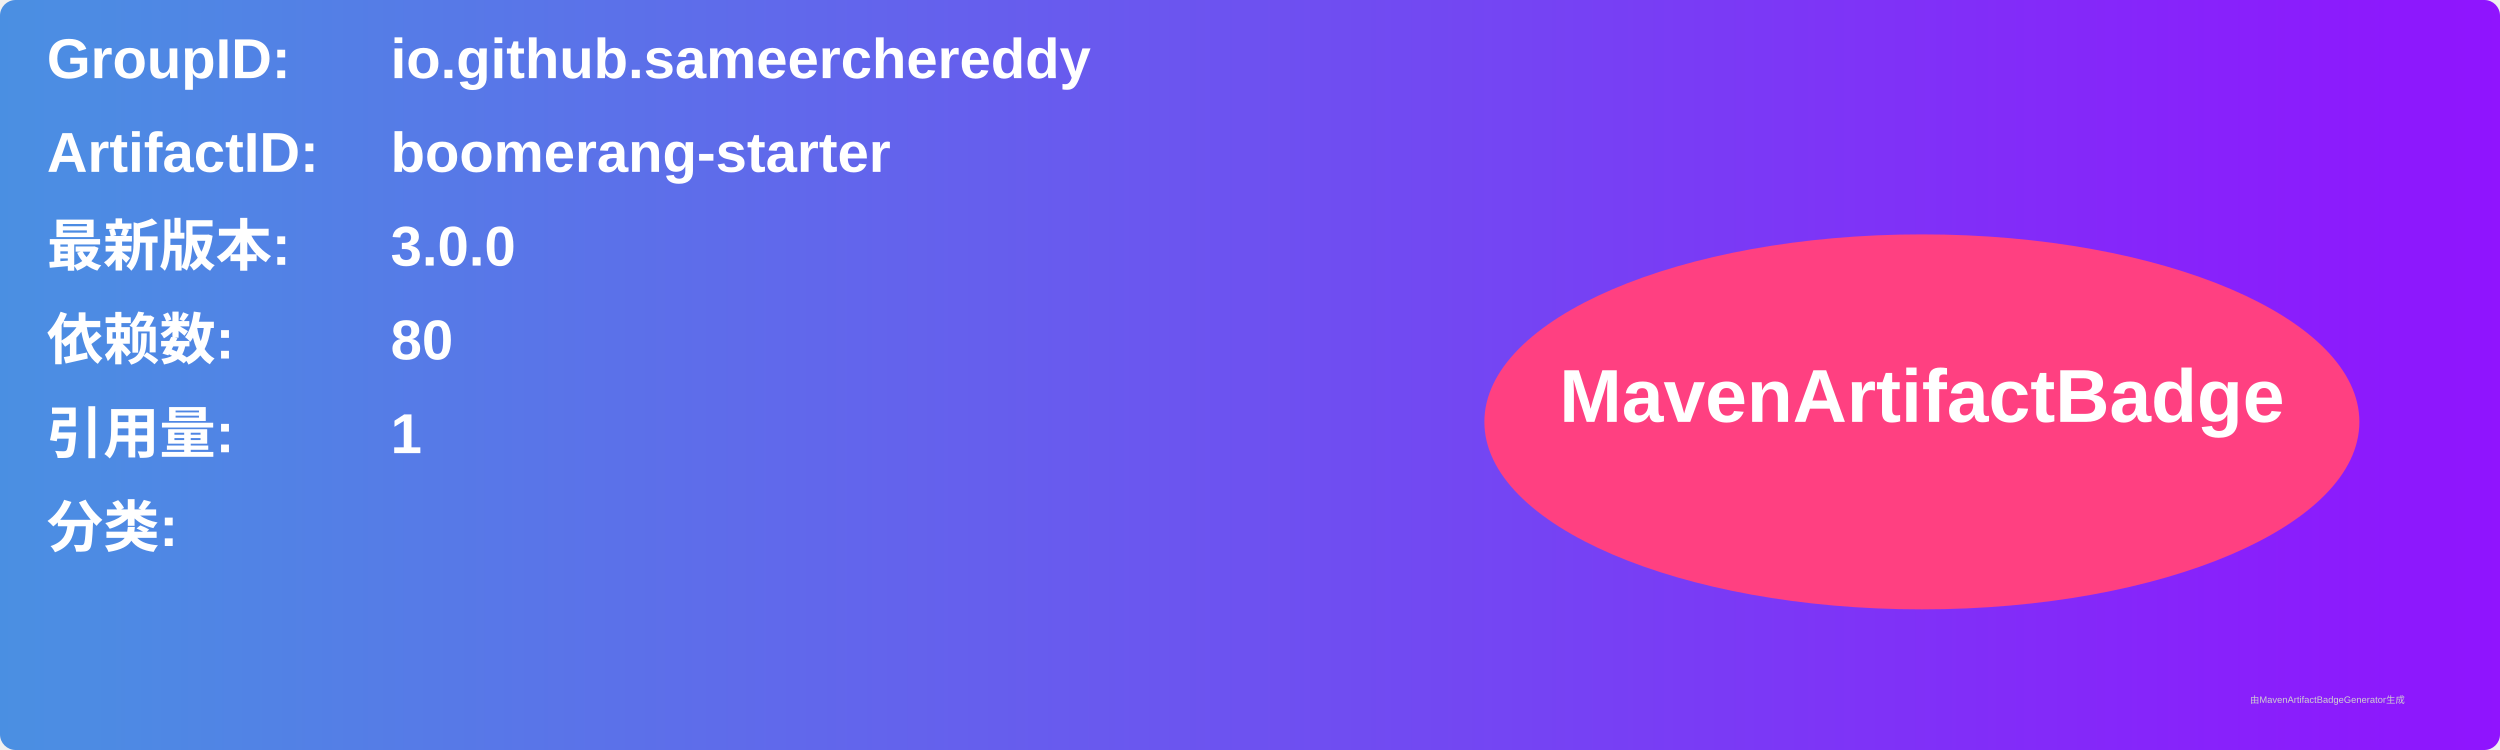
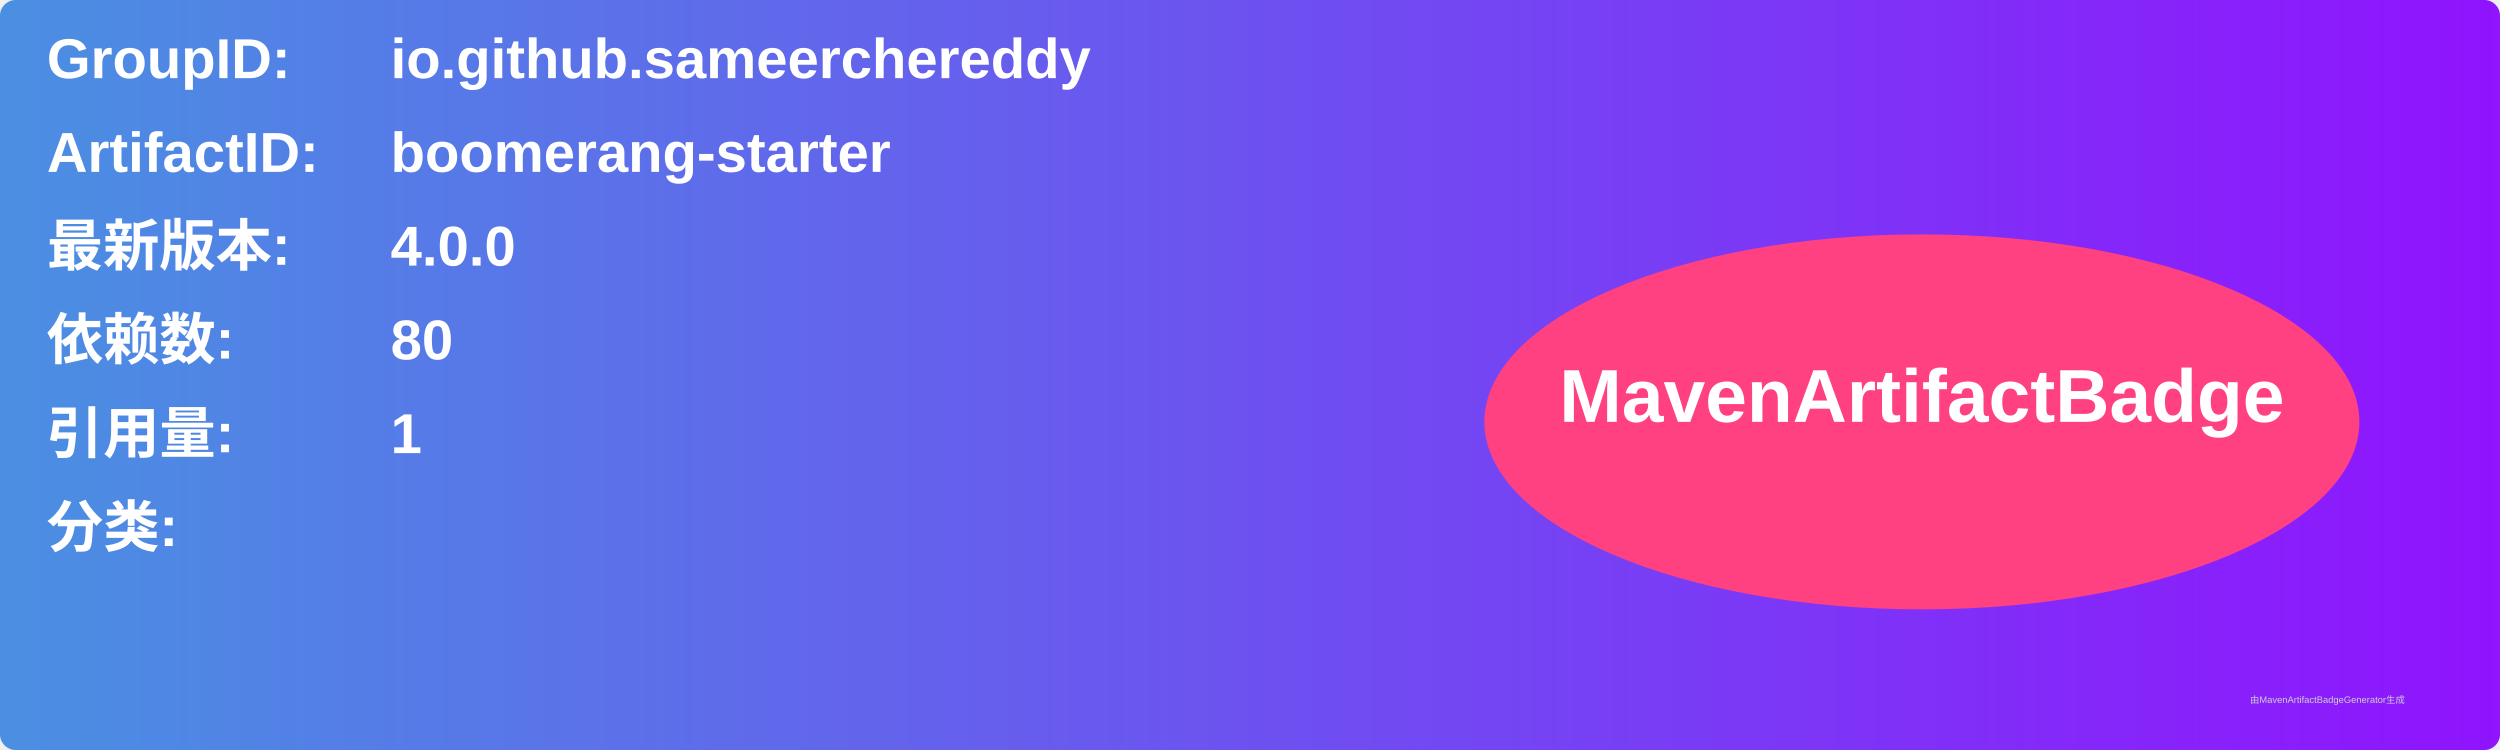
<svg xmlns="http://www.w3.org/2000/svg" width="800" height="240" viewBox="0 0 800 240">
  <linearGradient id="grad" x1="0%" y1="0%" x2="100%" y2="0%">
    <stop offset="0%" stop-color="#4a90e2" />
    <stop offset="100%" stop-color="#9013fe" />
  </linearGradient>
  <rect width="100%" height="100%" rx="5" ry="5" fill="url(#grad)" />
  <g transform="translate(15, 15)">
    <text x="0" y="10" font-family="Arial" font-size="18" fill="white" font-weight="bold" width="260">GroupID:</text>
    <text x="110" y="10" font-family="Arial" font-size="18" fill="white" font-weight="bold" width="460">io.github.sameerchereddy</text>
    <text x="0" y="40" font-family="Arial" font-size="18" fill="white" font-weight="bold" width="260">ArtifactID:</text>
    <text x="110" y="40" font-family="Arial" font-size="18" fill="white" font-weight="bold" width="460">boomerang-starter</text>
    <text x="0" y="70" font-family="Arial" font-size="18" fill="white" font-weight="bold">最新版本:</text>
    <text x="110" y="70" font-family="Arial" font-size="18" fill="white" font-weight="bold">
-       <tspan font-weight="bold">3.0.0</tspan>
+       <tspan font-weight="bold">4.0.0</tspan>
    </text>
    <text x="0" y="100" font-family="Arial" font-size="18" fill="white" font-weight="bold">依赖数: </text>
    <text x="110" y="100" font-family="Arial" font-size="18" fill="white">
      <tspan font-weight="bold">80</tspan>
    </text>
    <text x="0" y="130" font-family="Arial" font-size="18" fill="white" font-weight="bold">引用量: </text>
    <text x="110" y="130" font-family="Arial" font-size="18" fill="white">
      <tspan font-weight="bold">1</tspan>
    </text>
    <text x="0" y="160" font-family="Arial" font-size="18" fill="white" font-weight="bold">分类:</text>
    <text x="10" y="190" font-family="Arial" font-size="10" fill="white">
      <tspan font-weight="bold" />
    </text>
    <ellipse cx="600" cy="120" rx="140" ry="60" fill="#ff4081" />
    <text x="600" y="120" text-anchor="middle" font-family="Arial" font-size="24" fill="white" font-weight="bold">MavenArtifactBadge</text>
  </g>
  <text x="720" y="225" font-family="Arial" font-size="3" fill="#d0d0d0">由MavenArtifactBadgeGenerator生成</text>
</svg>
